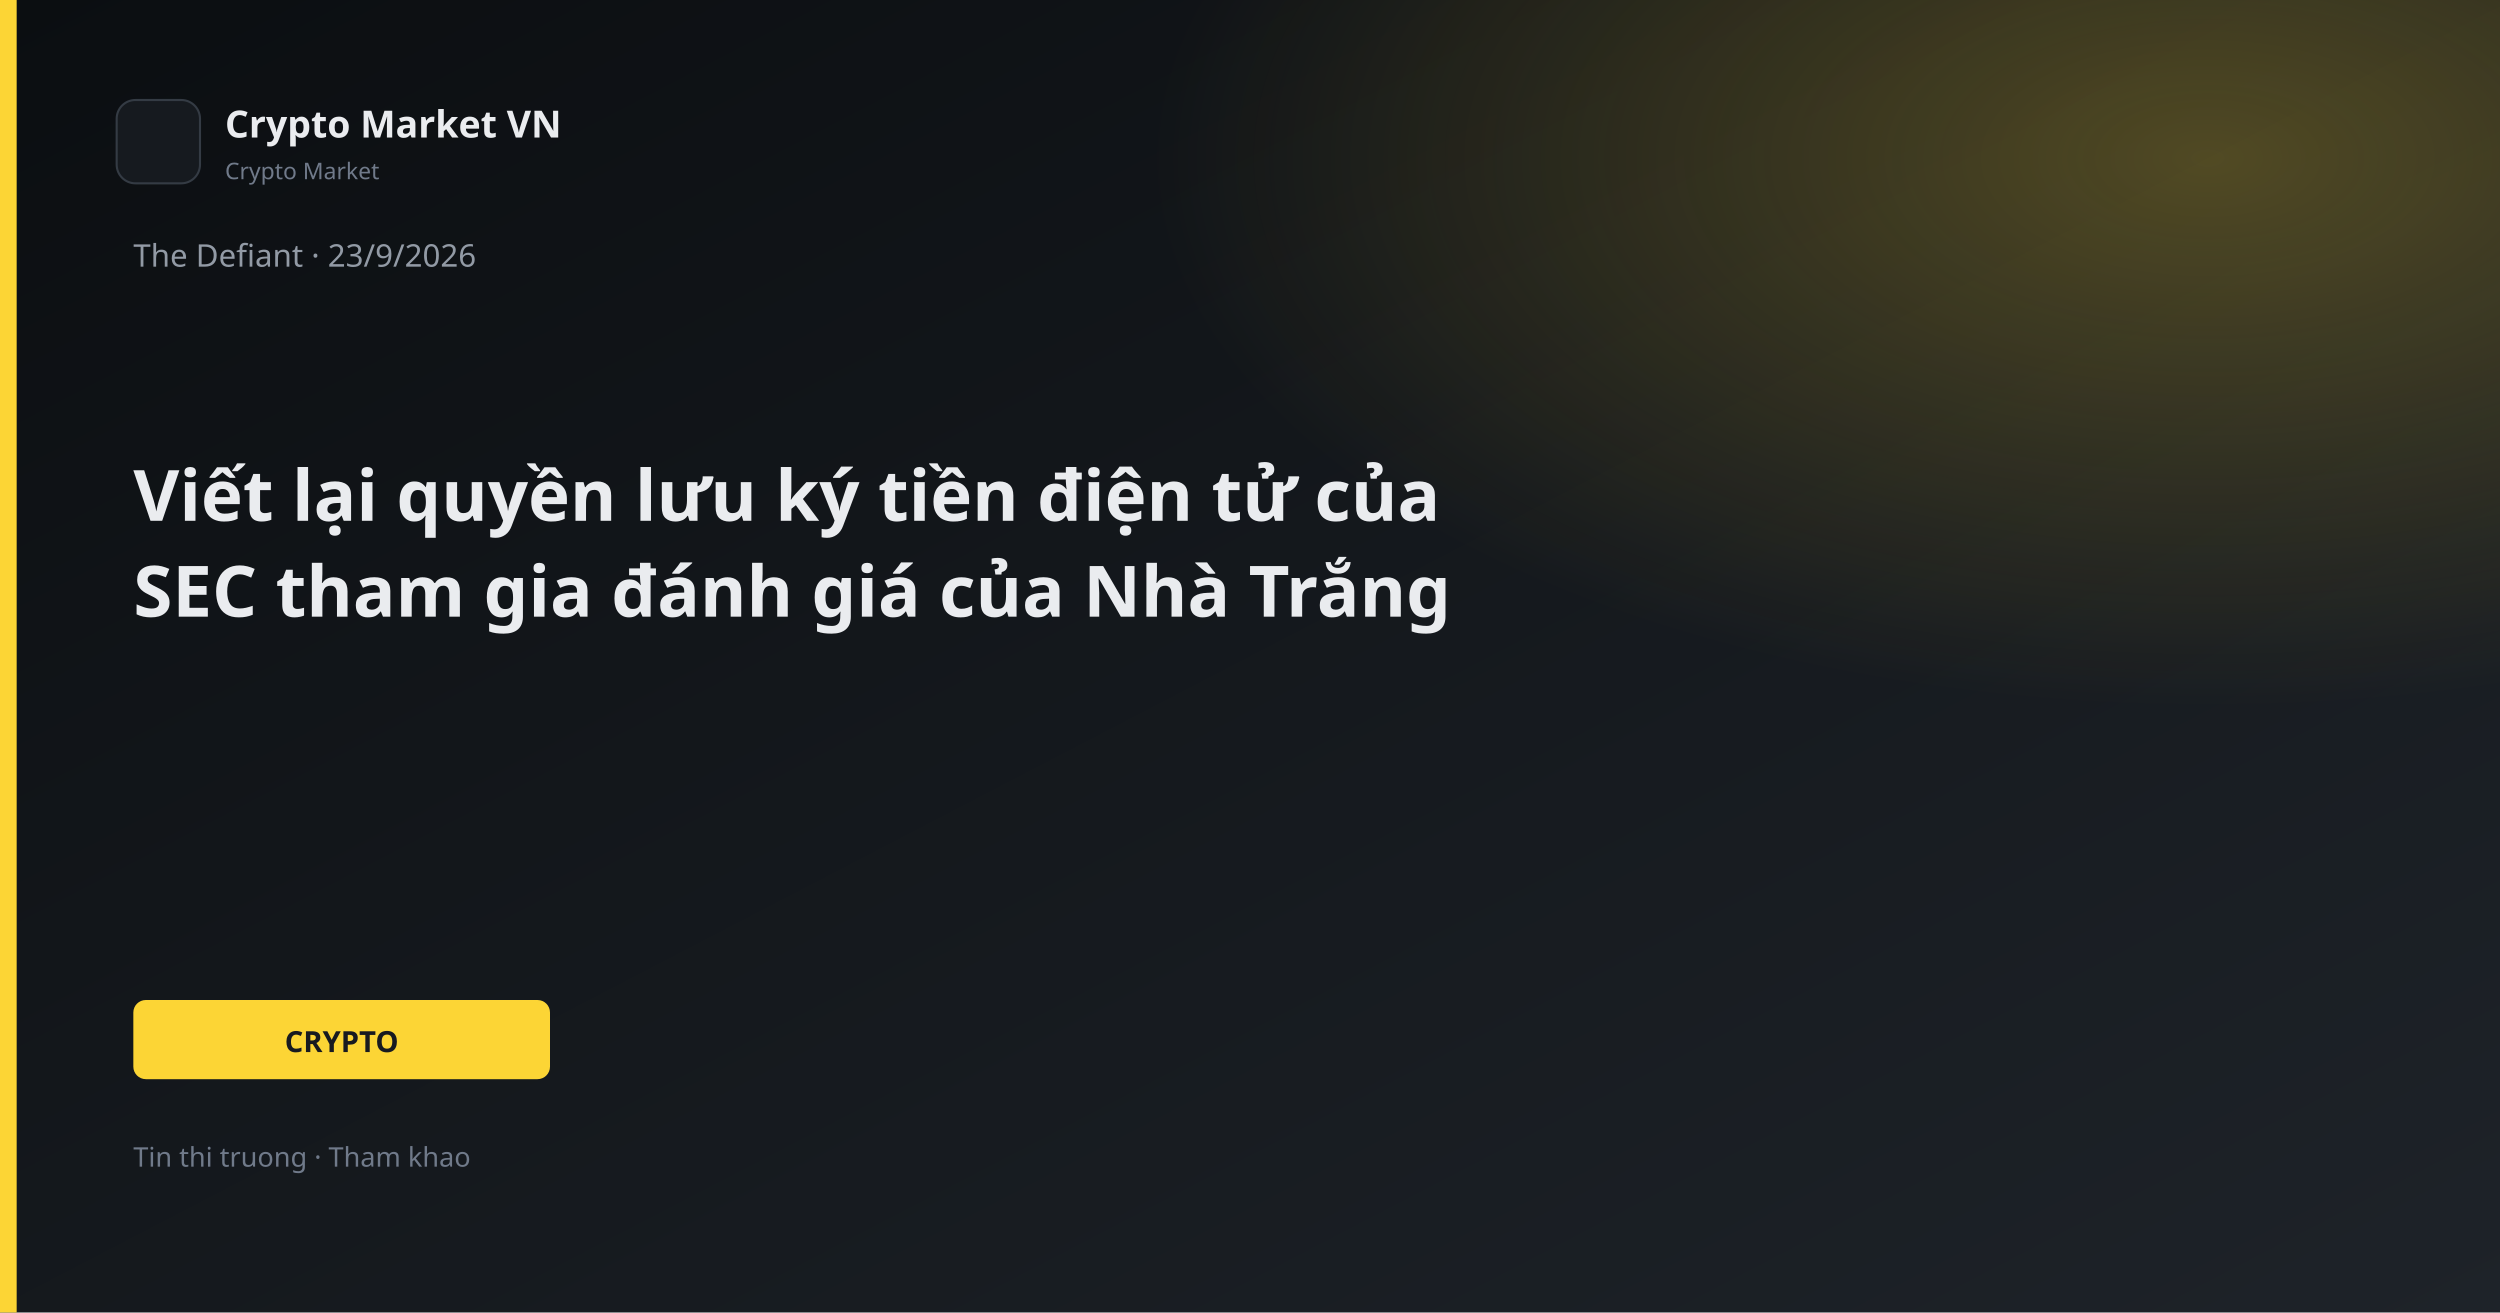
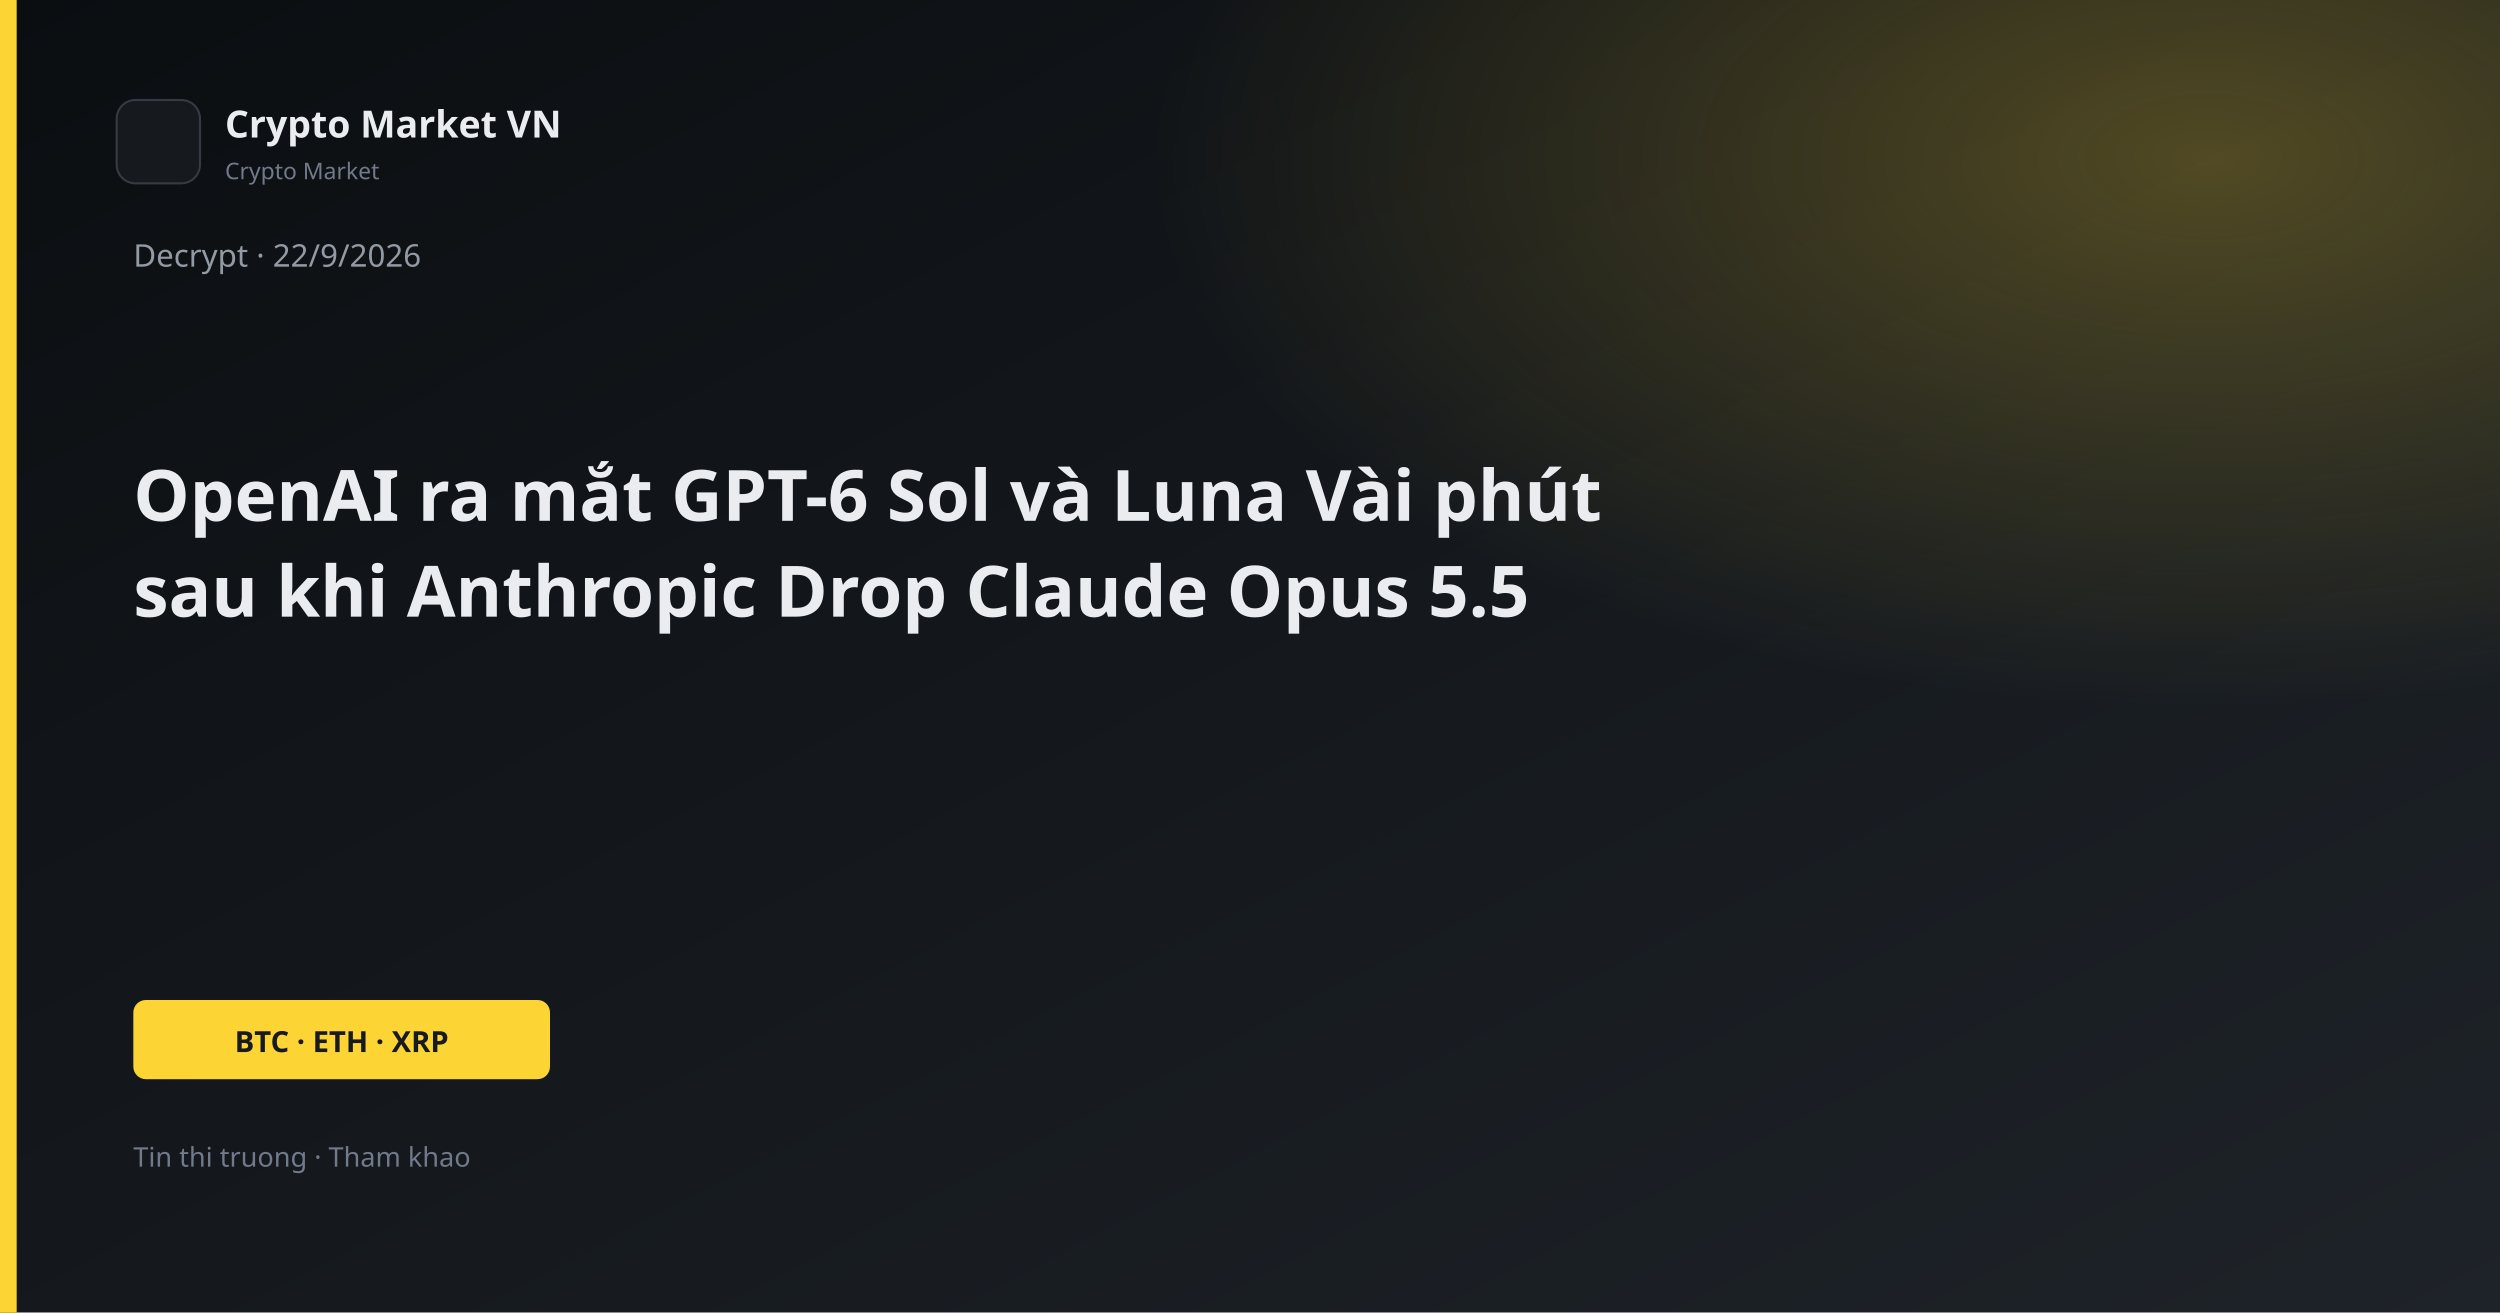
<svg xmlns="http://www.w3.org/2000/svg" width="1200" height="630" viewBox="0 0 1200 630">
  <defs>
    <linearGradient id="bg" x1="0" y1="0" x2="1" y2="1">
      <stop offset="0%" stop-color="#0B0E11" />
      <stop offset="100%" stop-color="#1E2329" />
    </linearGradient>
    <linearGradient id="gold" x1="0" y1="0" x2="1" y2="1">
      <stop stop-color="#FCD535" />
      <stop offset="1" stop-color="#F0B90B" />
    </linearGradient>
    <radialGradient id="glow" cx="88%" cy="12%" r="42%">
      <stop offset="0%" stop-color="#FCD535" stop-opacity="0.26" />
      <stop offset="100%" stop-color="#FCD535" stop-opacity="0" />
    </radialGradient>
  </defs>
  <rect width="1200" height="630" fill="url(#bg)" />
  <rect width="1200" height="630" fill="url(#glow)" />
  <rect x="0" y="0" width="8" height="630" fill="#FCD535" />
  <rect x="56" y="48" width="40" height="40" rx="9" fill="#161A1F" stroke="#343B44" />
  <text x="108" y="66" fill="#EAECEF" font-family="Segoe UI, system-ui, sans-serif" font-size="18" font-weight="600">Crypto Market VN</text>
  <text x="108" y="86" fill="#707A8A" font-family="Segoe UI, system-ui, sans-serif" font-size="11">Crypto Market</text>
-   <text x="64" y="128" fill="#929AA5" font-family="Segoe UI, system-ui, sans-serif" font-size="15">The Defiant · 23/9/2026</text>
-   <text x="64" y="250" fill="#EAECEF" font-family="Segoe UI, system-ui, sans-serif" font-size="34" font-weight="700">Viết lại quyền lưu ký tiền điện tử của</text>
-   <text x="64" y="296" fill="#EAECEF" font-family="Segoe UI, system-ui, sans-serif" font-size="34" font-weight="700">SEC tham gia đánh giá của Nhà Trắng</text>
+   <text x="64" y="128" fill="#929AA5" font-family="Segoe UI, system-ui, sans-serif" font-size="15">Decrypt · 22/9/2026</text>
+   <text x="64" y="250" fill="#EAECEF" font-family="Segoe UI, system-ui, sans-serif" font-size="34" font-weight="700">OpenAI ra mắt GPT-6 Sol và Luna Vài phút</text>
+   <text x="64" y="296" fill="#EAECEF" font-family="Segoe UI, system-ui, sans-serif" font-size="34" font-weight="700">sau khi Anthropic Drop Claude Opus 5.5</text>
  <rect x="64" y="480" width="200" height="38" rx="6" fill="#FCD535" />
-   <text x="164" y="505" text-anchor="middle" fill="#181A20" font-family="Segoe UI, system-ui, sans-serif" font-size="14" font-weight="700">CRYPTO</text>
+   <text x="164" y="505" text-anchor="middle" fill="#181A20" font-family="Segoe UI, system-ui, sans-serif" font-size="14" font-weight="700">BTC · ETH · XRP</text>
  <text x="64" y="560" fill="#707A8A" font-family="Segoe UI, system-ui, sans-serif" font-size="13">Tin thi truong · Tham khao</text>
</svg>
